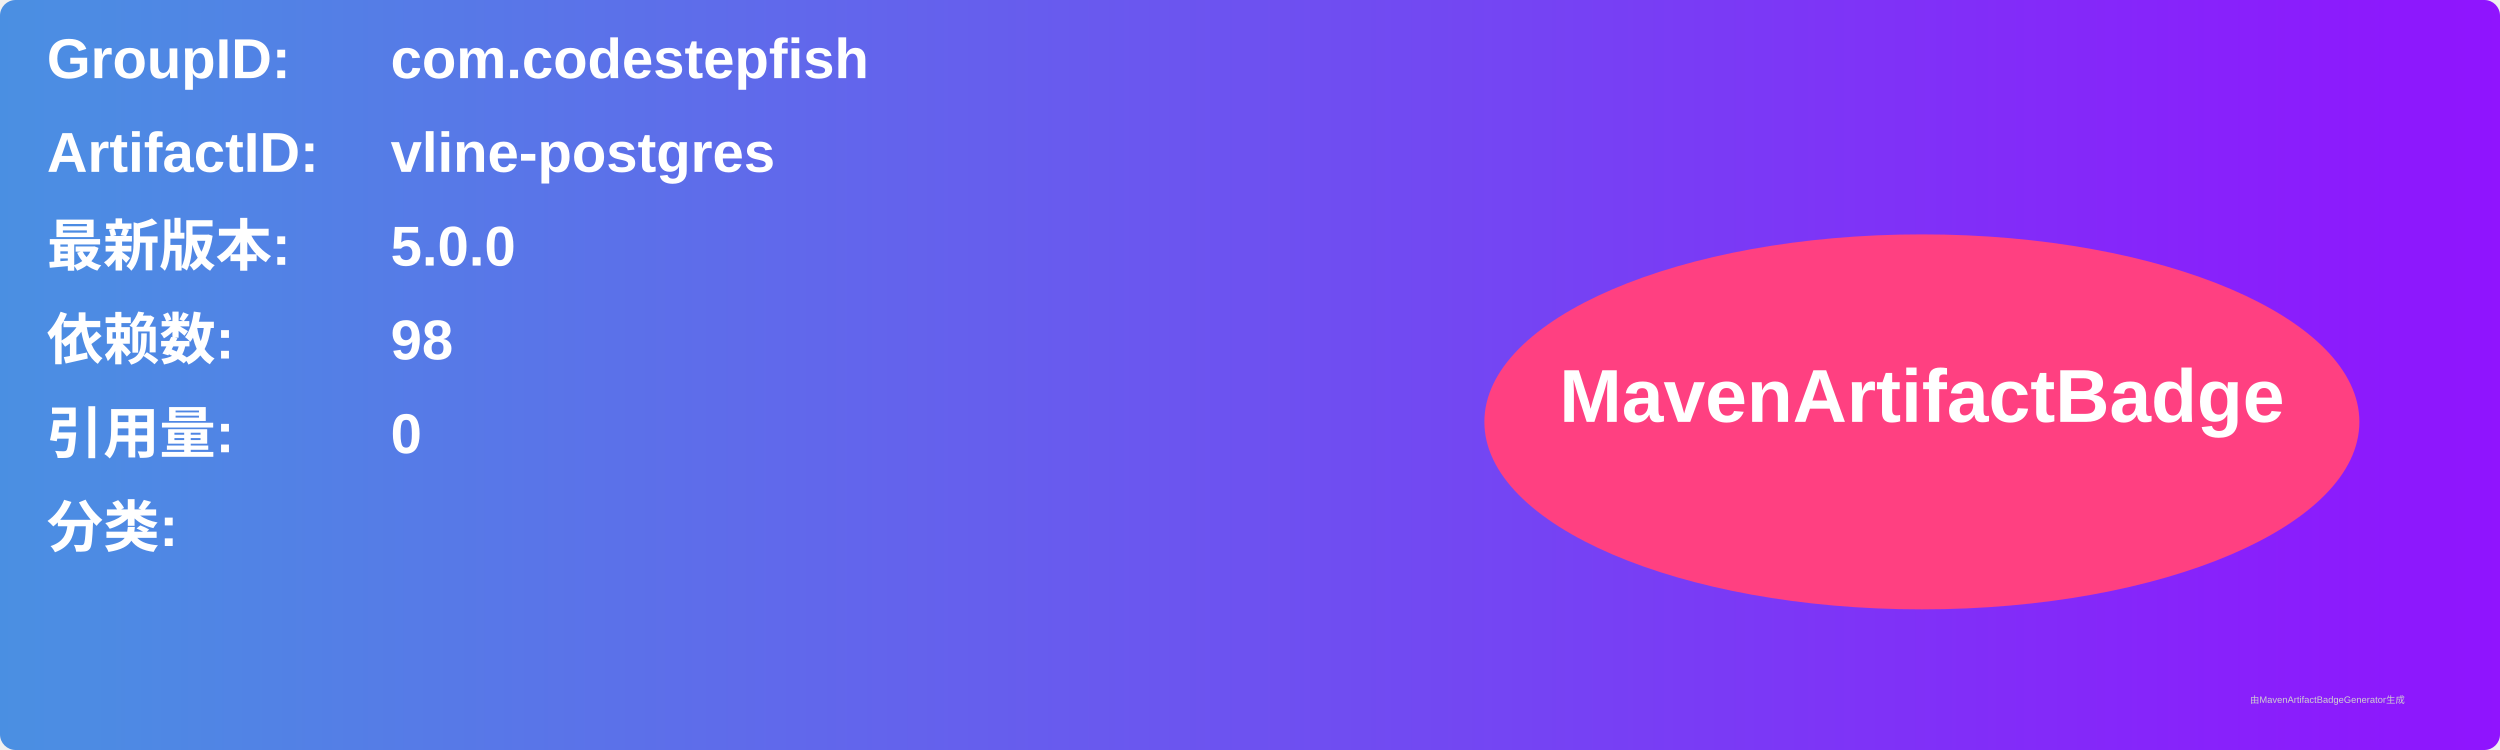
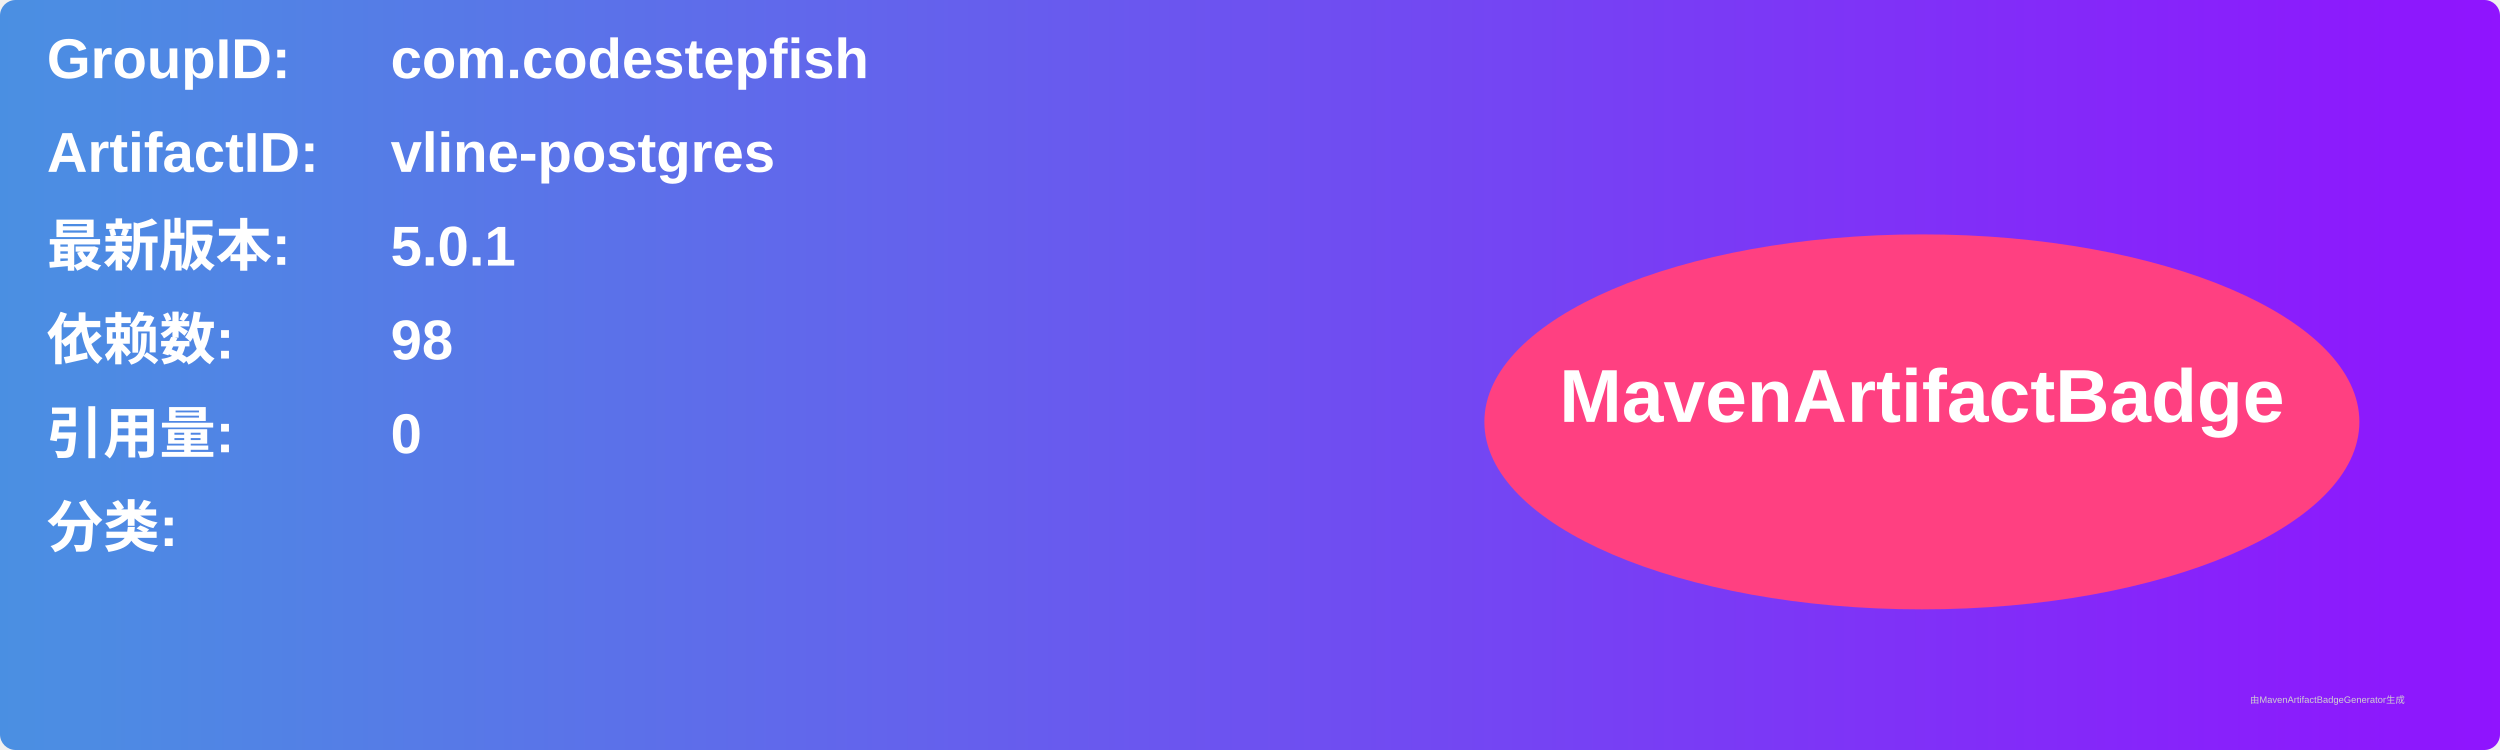
<svg xmlns="http://www.w3.org/2000/svg" width="800" height="240" viewBox="0 0 800 240">
  <linearGradient id="grad" x1="0%" y1="0%" x2="100%" y2="0%">
    <stop offset="0%" stop-color="#4a90e2" />
    <stop offset="100%" stop-color="#9013fe" />
  </linearGradient>
  <rect width="100%" height="100%" rx="5" ry="5" fill="url(#grad)" />
  <g transform="translate(15, 15)">
    <text x="0" y="10" font-family="Arial" font-size="18" fill="white" font-weight="bold" width="260">GroupID:</text>
    <text x="110" y="10" font-family="Arial" font-size="18" fill="white" font-weight="bold" width="460">com.codestepfish</text>
    <text x="0" y="40" font-family="Arial" font-size="18" fill="white" font-weight="bold" width="260">ArtifactID:</text>
    <text x="110" y="40" font-family="Arial" font-size="18" fill="white" font-weight="bold" width="460">vline-postgres</text>
    <text x="0" y="70" font-family="Arial" font-size="18" fill="white" font-weight="bold">最新版本:</text>
    <text x="110" y="70" font-family="Arial" font-size="18" fill="white" font-weight="bold">
-       <tspan font-weight="bold">5.0.0</tspan>
+       <tspan font-weight="bold">5.0.1</tspan>
    </text>
    <text x="0" y="100" font-family="Arial" font-size="18" fill="white" font-weight="bold">依赖数: </text>
    <text x="110" y="100" font-family="Arial" font-size="18" fill="white">
      <tspan font-weight="bold">98</tspan>
    </text>
    <text x="0" y="130" font-family="Arial" font-size="18" fill="white" font-weight="bold">引用量: </text>
    <text x="110" y="130" font-family="Arial" font-size="18" fill="white">
      <tspan font-weight="bold">0</tspan>
    </text>
    <text x="0" y="160" font-family="Arial" font-size="18" fill="white" font-weight="bold">分类:</text>
    <text x="10" y="190" font-family="Arial" font-size="10" fill="white">
      <tspan font-weight="bold" />
    </text>
    <ellipse cx="600" cy="120" rx="140" ry="60" fill="#ff4081" />
    <text x="600" y="120" text-anchor="middle" font-family="Arial" font-size="24" fill="white" font-weight="bold">MavenArtifactBadge</text>
  </g>
  <text x="720" y="225" font-family="Arial" font-size="3" fill="#d0d0d0">由MavenArtifactBadgeGenerator生成</text>
</svg>
